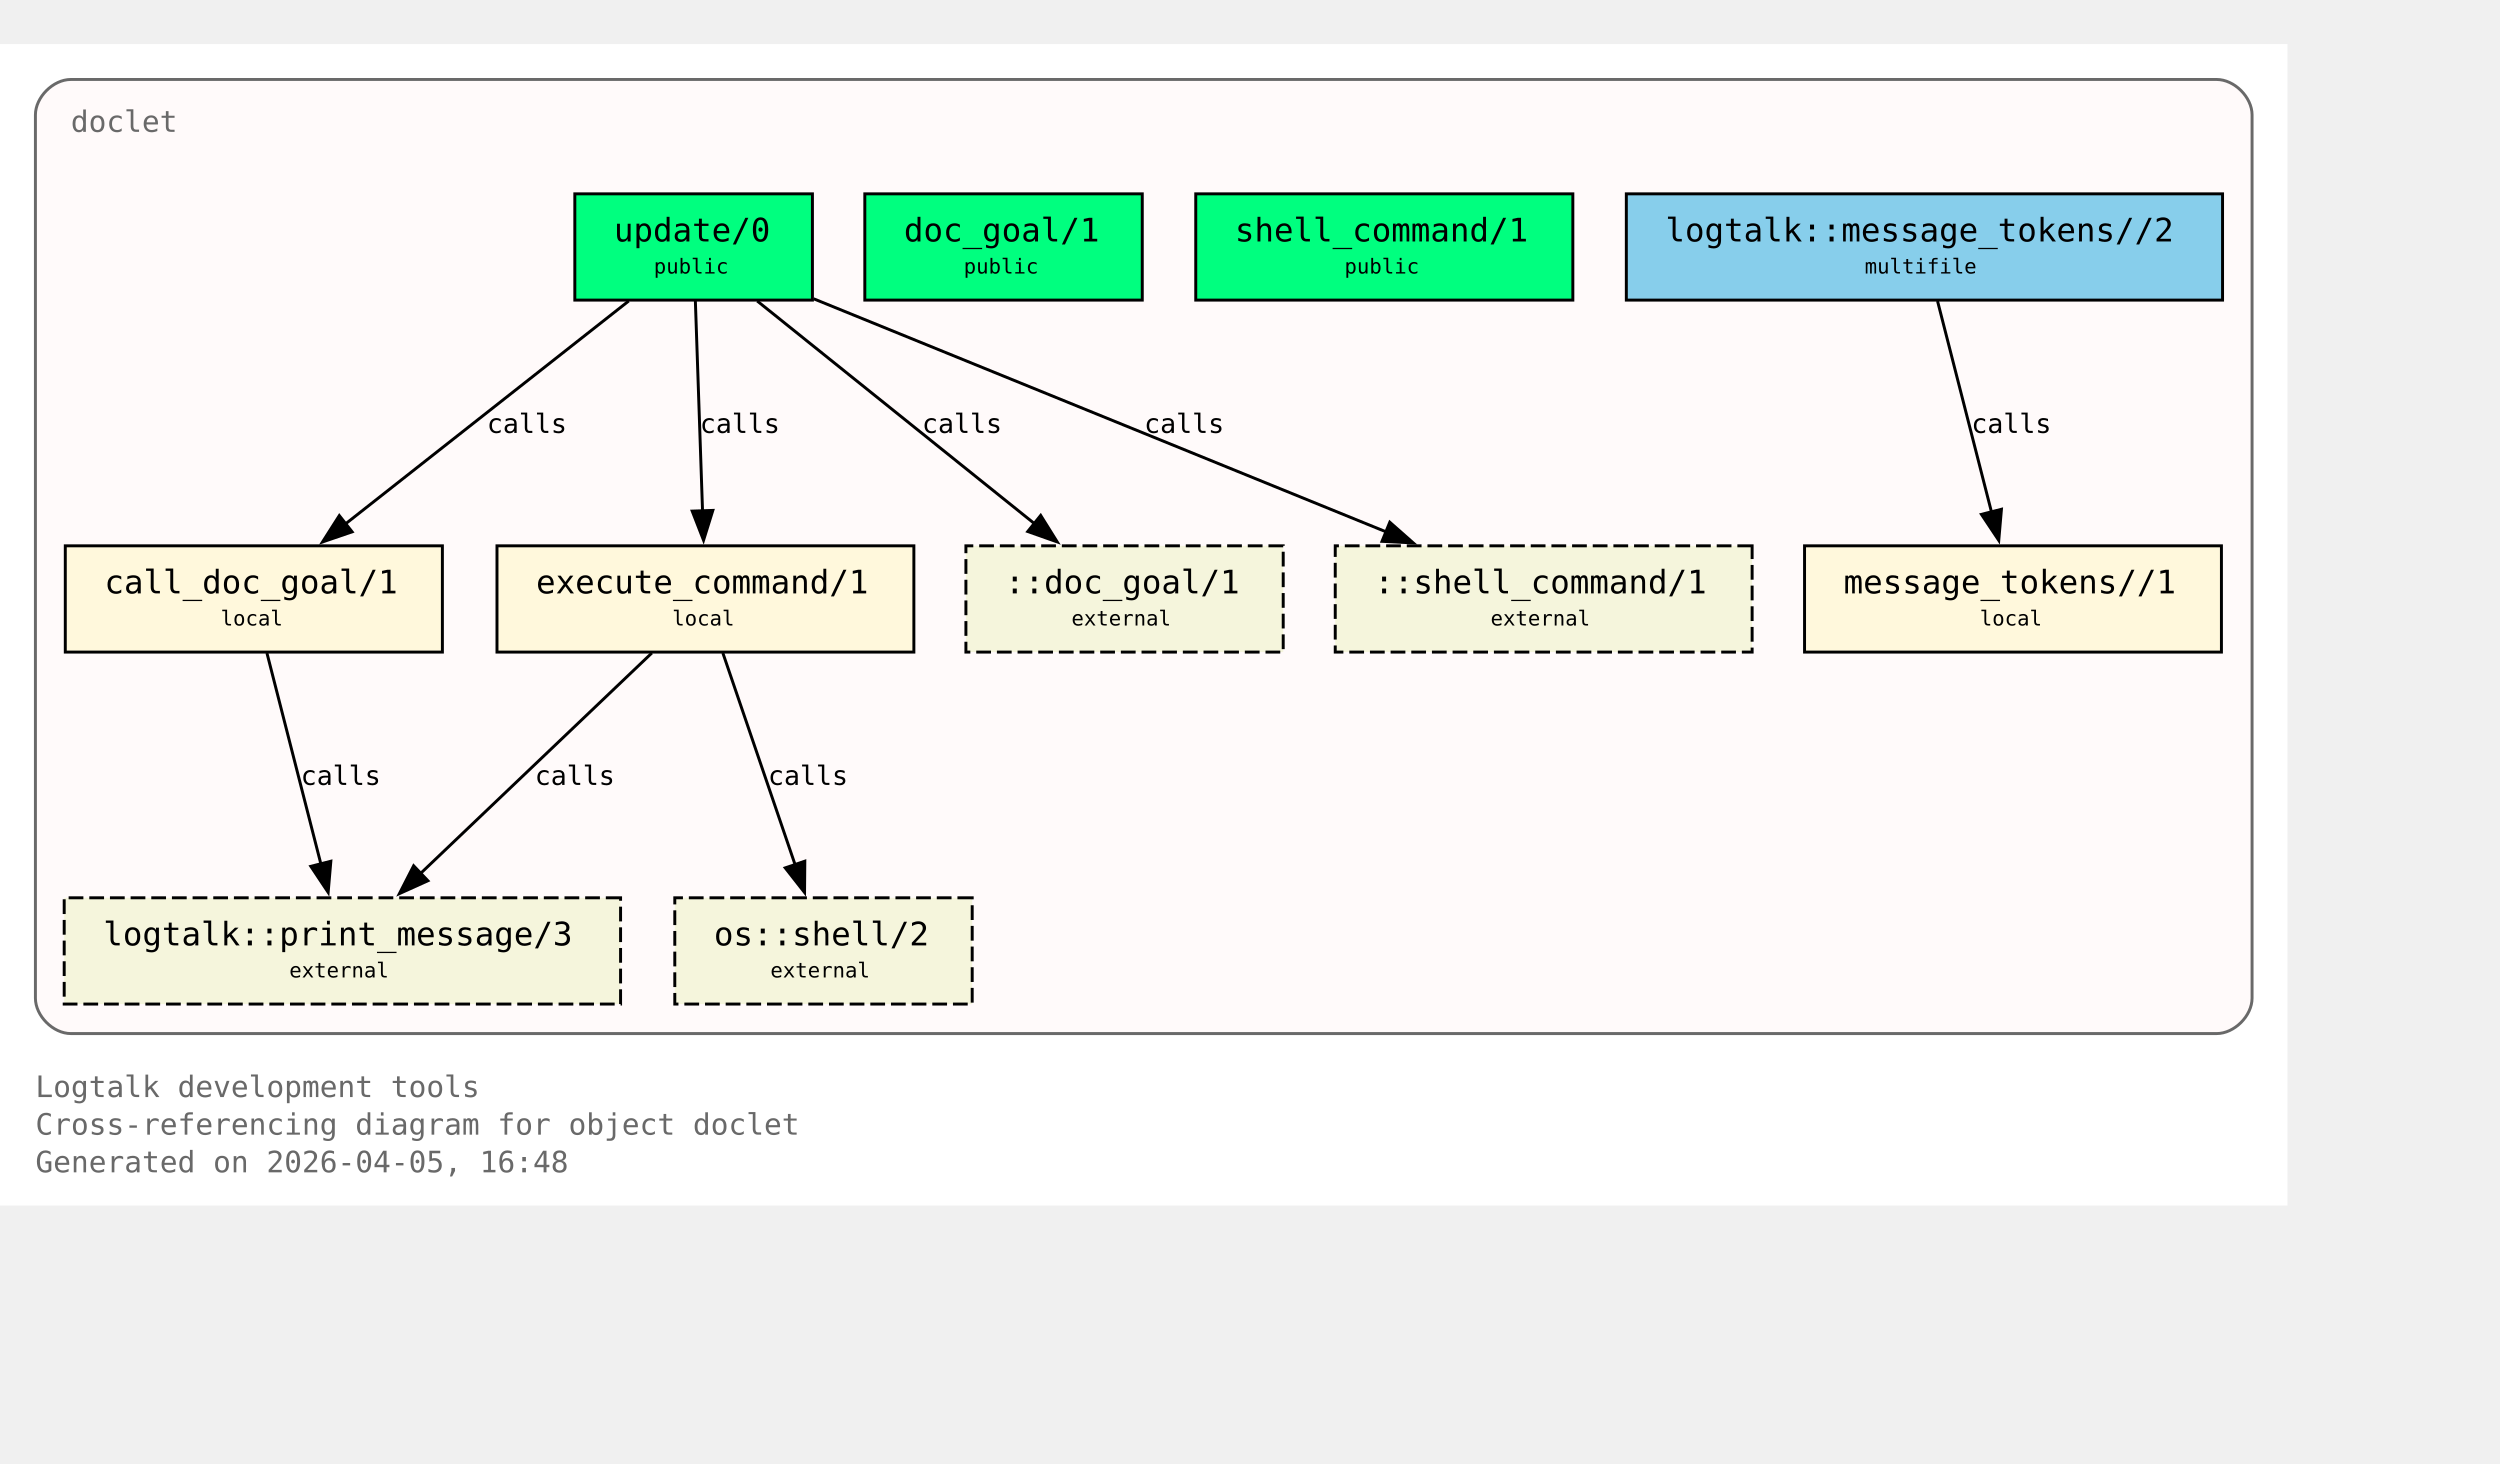
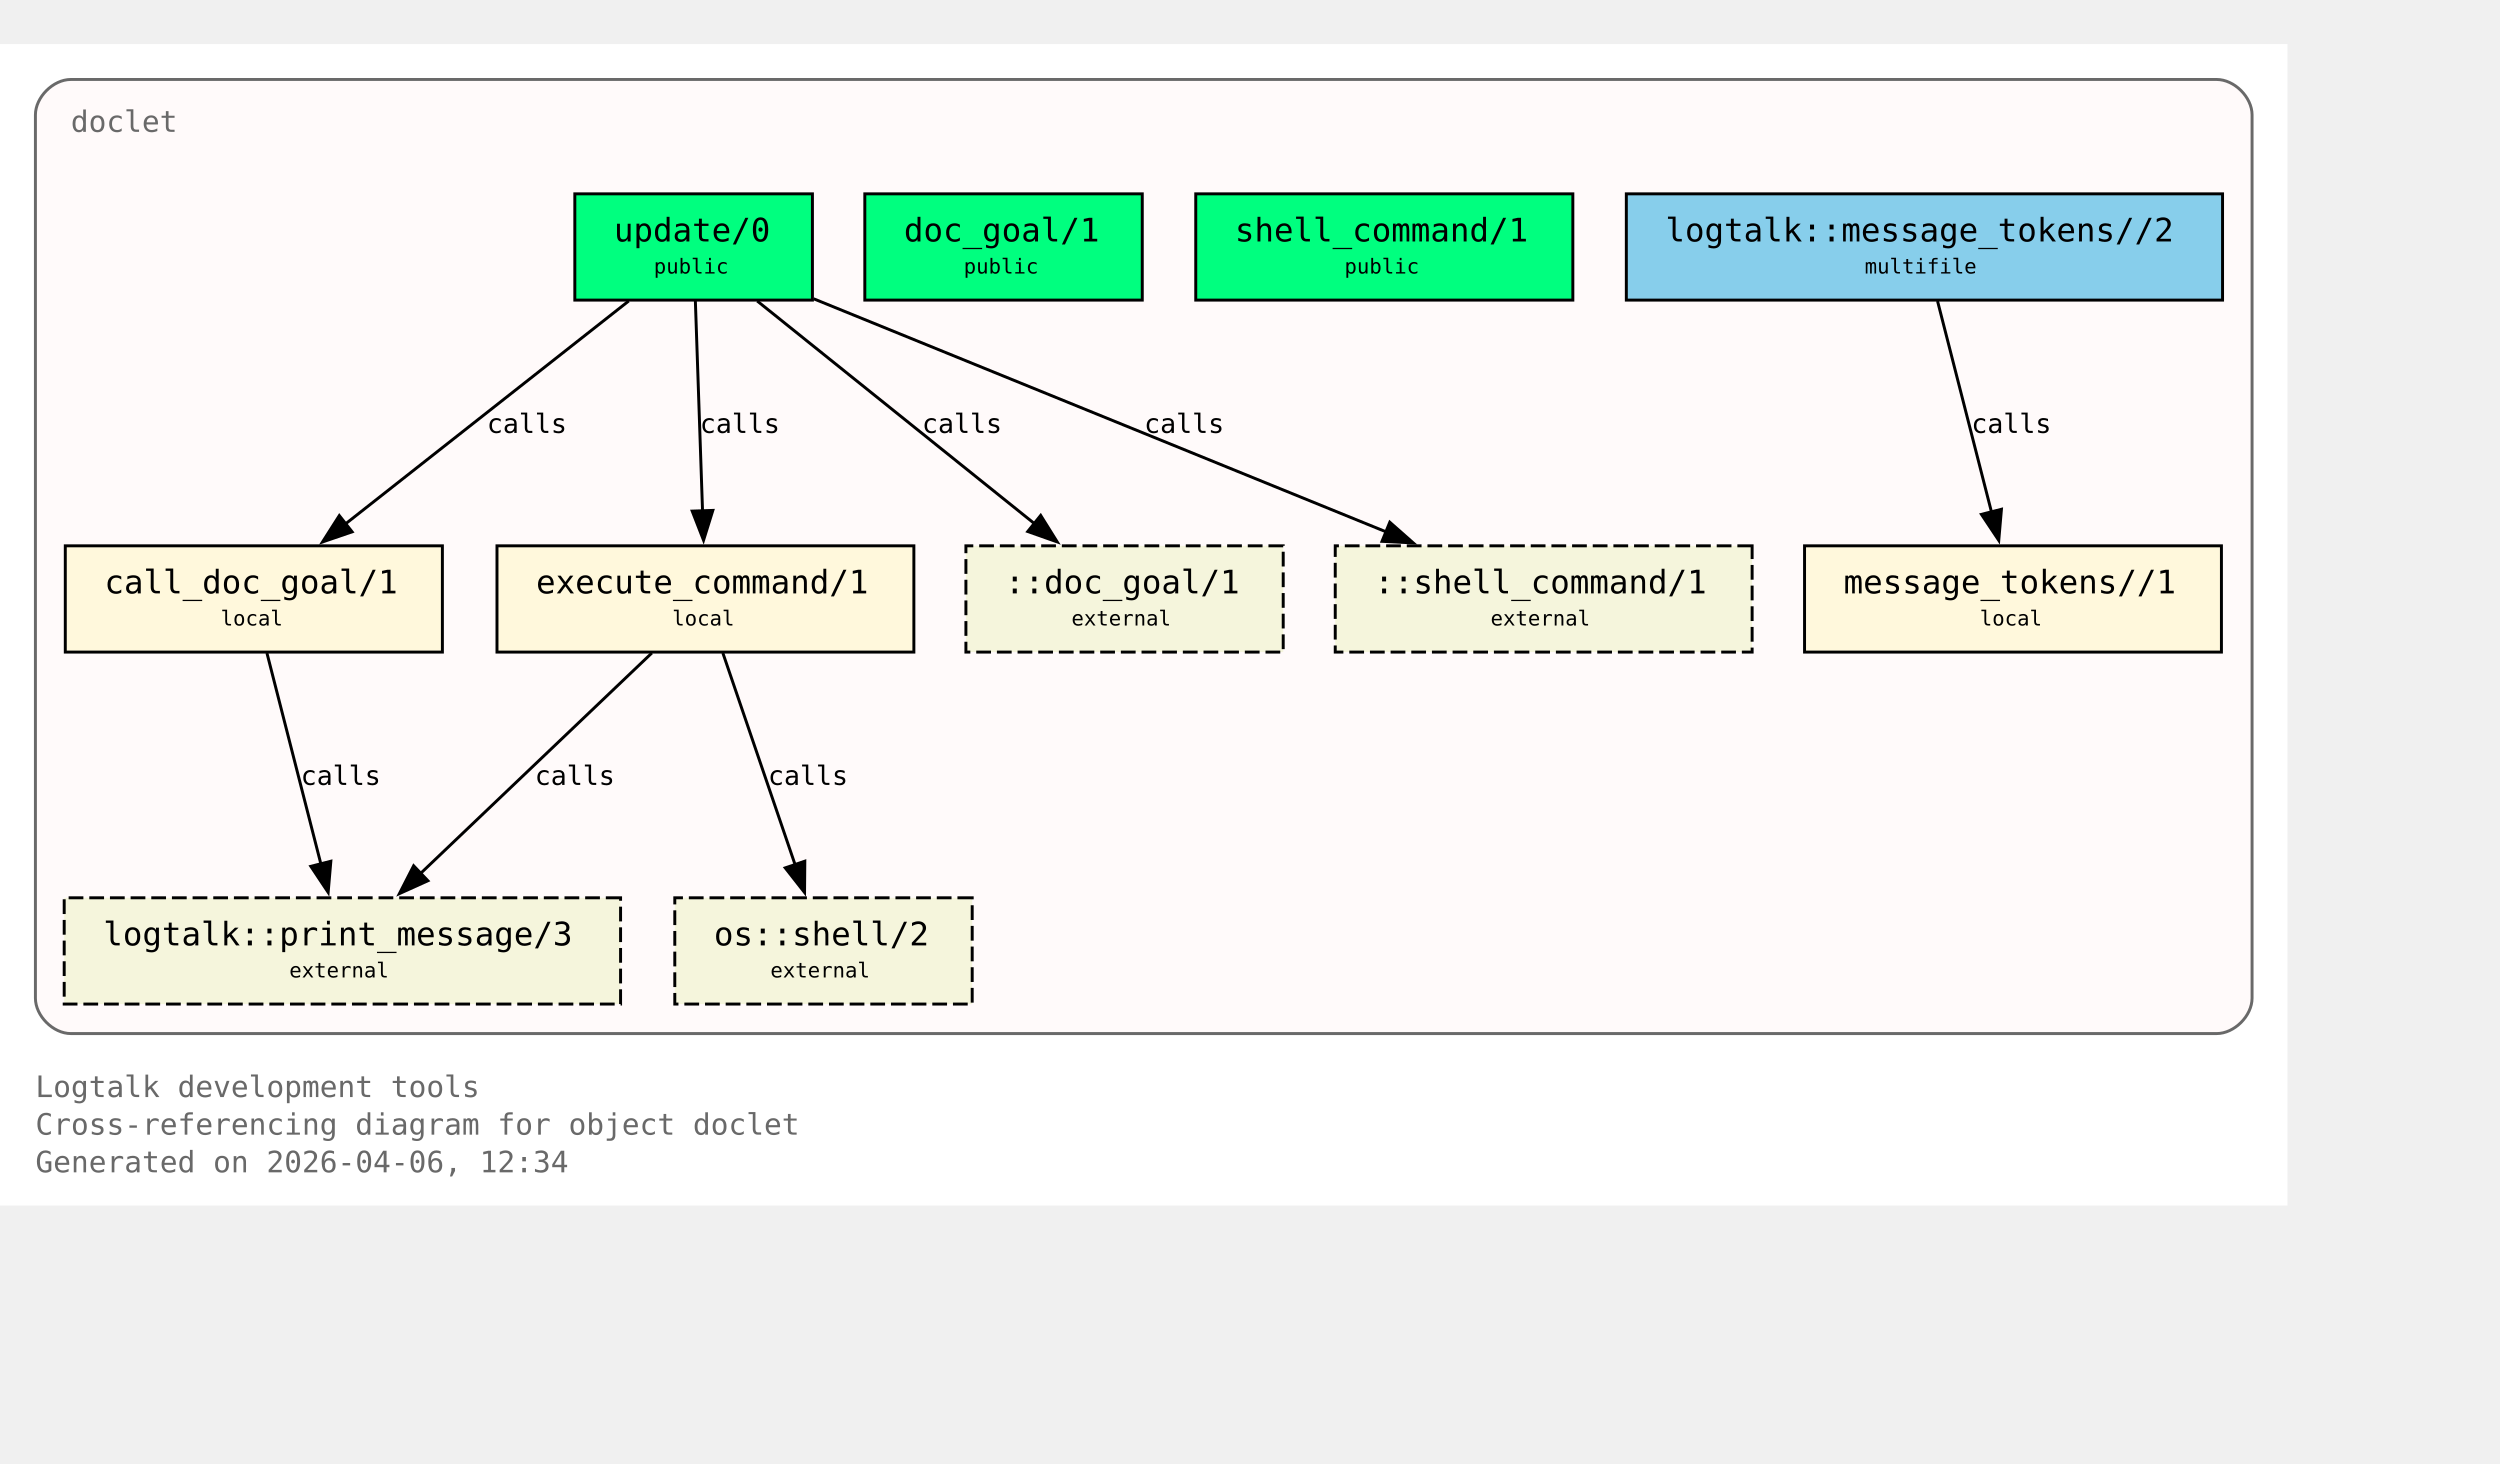
<svg xmlns="http://www.w3.org/2000/svg" xmlns:xlink="http://www.w3.org/1999/xlink" width="919pt" height="538pt" viewBox="72.00 72.00 847.00 466.00">
  <g id="graph0" class="graph" transform="scale(1 1) rotate(0) translate(76 461.5)">
    <polygon fill="white" stroke="none" points="-4,4 -4,-389.5 771,-389.5 771,4 -4,4" />
    <text xml:space="preserve" text-anchor="start" x="8" y="-32.75" font-family="Monospace" font-size="10.00" fill="dimgray">Logtalk development tools</text>
    <text xml:space="preserve" text-anchor="start" x="8" y="-20" font-family="Monospace" font-size="10.00" fill="dimgray">Cross-referencing diagram for object doclet</text>
-     <text xml:space="preserve" text-anchor="start" x="8" y="-7.25" font-family="Monospace" font-size="10.00" fill="dimgray">Generated on 2026-04-05, 16:48</text>
+     <text xml:space="preserve" text-anchor="start" x="8" y="-7.25" font-family="Monospace" font-size="10.00" fill="dimgray">Generated on 2026-04-06, 12:34</text>
    <g id="clust1" class="cluster">
      <g id="a_clust1">
        <a xlink:title="doclet">
          <path fill="snow" stroke="dimgray" d="M20,-54.25C20,-54.25 747,-54.25 747,-54.25 753,-54.25 759,-60.25 759,-66.25 759,-66.25 759,-365.5 759,-365.5 759,-371.5 753,-377.5 747,-377.5 747,-377.5 20,-377.5 20,-377.5 14,-377.5 8,-371.5 8,-365.5 8,-365.5 8,-66.25 8,-66.25 8,-60.25 14,-54.25 20,-54.25" />
          <g id="a_clust1_0">
-             <a xlink:href="https://github.com/LogtalkDotOrg/logtalk3/tree/9e1dd6983d4685e79da0b9f61cf615c04b7df822/tools/doclet/doclet.lgt#L22" xlink:title="https://github.com/LogtalkDotOrg/logtalk3/tree/9e1dd6983d4685e79da0b9f61cf615c04b7df822/tools/doclet/doclet.lgt#L22">
+             <a xlink:href="https://github.com/LogtalkDotOrg/logtalk3/tree/2306843c3d93a955d65e3a298134dff253216965/tools/doclet/doclet.lgt#L22" xlink:title="https://github.com/LogtalkDotOrg/logtalk3/tree/2306843c3d93a955d65e3a298134dff253216965/tools/doclet/doclet.lgt#L22">
              <text xml:space="preserve" text-anchor="start" x="20" y="-359.75" font-family="Monospace" font-size="10.00" fill="dimgray">doclet</text>
            </a>
          </g>
        </a>
      </g>
    </g>
    <g id="node1" class="node">
      <polygon fill="springgreen" stroke="black" points="271.25,-338.75 190.75,-338.75 190.75,-302.75 271.25,-302.75 271.25,-338.75" />
      <text xml:space="preserve" text-anchor="start" x="198.75" y="-323" font-family="Monospace" font-size="9.00"> </text>
      <g id="a_node1_1">
-         <a xlink:href="https://github.com/LogtalkDotOrg/logtalk3/tree/9e1dd6983d4685e79da0b9f61cf615c04b7df822/tools/doclet/doclet.lgt#L40" xlink:title="https://github.com/LogtalkDotOrg/logtalk3/tree/9e1dd6983d4685e79da0b9f61cf615c04b7df822/tools/doclet/doclet.lgt#L40">
+         <a xlink:href="https://github.com/LogtalkDotOrg/logtalk3/tree/2306843c3d93a955d65e3a298134dff253216965/tools/doclet/doclet.lgt#L40" xlink:title="https://github.com/LogtalkDotOrg/logtalk3/tree/2306843c3d93a955d65e3a298134dff253216965/tools/doclet/doclet.lgt#L40">
          <text xml:space="preserve" text-anchor="start" x="204" y="-322.62" font-family="Monospace" font-size="11.00">update/0</text>
        </a>
      </g>
      <text xml:space="preserve" text-anchor="start" x="258" y="-323" font-family="Monospace" font-size="9.00"> </text>
      <text xml:space="preserve" text-anchor="start" x="198.75" y="-310.62" font-family="Monospace" font-size="9.00"> </text>
      <text xml:space="preserve" text-anchor="start" x="217.5" y="-311.75" font-family="Monospace" font-size="7.00">public</text>
      <text xml:space="preserve" text-anchor="start" x="258" y="-310.62" font-family="Monospace" font-size="9.00"> </text>
    </g>
    <g id="node4" class="node">
      <polygon fill="cornsilk" stroke="black" points="145.88,-219.5 18.12,-219.5 18.12,-183.5 145.88,-183.5 145.88,-219.5" />
      <text xml:space="preserve" text-anchor="start" x="26.12" y="-203.75" font-family="Monospace" font-size="9.00"> </text>
      <g id="a_node4_2">
-         <a xlink:href="https://github.com/LogtalkDotOrg/logtalk3/tree/9e1dd6983d4685e79da0b9f61cf615c04b7df822/tools/doclet/doclet.lgt#L73" xlink:title="https://github.com/LogtalkDotOrg/logtalk3/tree/9e1dd6983d4685e79da0b9f61cf615c04b7df822/tools/doclet/doclet.lgt#L73">
+         <a xlink:href="https://github.com/LogtalkDotOrg/logtalk3/tree/2306843c3d93a955d65e3a298134dff253216965/tools/doclet/doclet.lgt#L73" xlink:title="https://github.com/LogtalkDotOrg/logtalk3/tree/2306843c3d93a955d65e3a298134dff253216965/tools/doclet/doclet.lgt#L73">
          <text xml:space="preserve" text-anchor="start" x="31.38" y="-203.38" font-family="Monospace" font-size="11.00">call_doc_goal/1</text>
        </a>
      </g>
      <text xml:space="preserve" text-anchor="start" x="132.62" y="-203.75" font-family="Monospace" font-size="9.00"> </text>
      <text xml:space="preserve" text-anchor="start" x="26.12" y="-191.38" font-family="Monospace" font-size="9.00"> </text>
      <text xml:space="preserve" text-anchor="start" x="70.75" y="-192.5" font-family="Monospace" font-size="7.00">local</text>
      <text xml:space="preserve" text-anchor="start" x="132.62" y="-191.38" font-family="Monospace" font-size="9.00"> </text>
    </g>
    <g id="edge1" class="edge">
      <g id="a_edge1">
-         <a xlink:href="https://github.com/LogtalkDotOrg/logtalk3/tree/9e1dd6983d4685e79da0b9f61cf615c04b7df822/tools/doclet/doclet.lgt#L60" xlink:title="calls">
+         <a xlink:href="https://github.com/LogtalkDotOrg/logtalk3/tree/2306843c3d93a955d65e3a298134dff253216965/tools/doclet/doclet.lgt#L60" xlink:title="calls">
          <path fill="none" stroke="black" d="M209.01,-302.45C183.59,-282.45 141.58,-249.38 112.89,-226.8" />
          <polygon fill="black" stroke="black" points="115.29,-224.24 105.27,-220.81 110.96,-229.74 115.29,-224.24" />
        </a>
      </g>
      <g id="a_edge1-label">
-         <a xlink:href="https://github.com/LogtalkDotOrg/logtalk3/tree/9e1dd6983d4685e79da0b9f61cf615c04b7df822/tools/doclet/doclet.lgt#L60" xlink:title="https://github.com/LogtalkDotOrg/logtalk3/tree/9e1dd6983d4685e79da0b9f61cf615c04b7df822/tools/doclet/doclet.lgt#L60">
+         <a xlink:href="https://github.com/LogtalkDotOrg/logtalk3/tree/2306843c3d93a955d65e3a298134dff253216965/tools/doclet/doclet.lgt#L60" xlink:title="https://github.com/LogtalkDotOrg/logtalk3/tree/2306843c3d93a955d65e3a298134dff253216965/tools/doclet/doclet.lgt#L60">
          <text xml:space="preserve" text-anchor="start" x="160.97" y="-257.75" font-family="Monospace" font-size="9.00">calls</text>
        </a>
      </g>
    </g>
    <g id="node5" class="node">
      <polygon fill="cornsilk" stroke="black" points="305.62,-219.5 164.38,-219.5 164.38,-183.5 305.62,-183.5 305.62,-219.5" />
      <text xml:space="preserve" text-anchor="start" x="172.38" y="-203.75" font-family="Monospace" font-size="9.00"> </text>
      <g id="a_node5_3">
-         <a xlink:href="https://github.com/LogtalkDotOrg/logtalk3/tree/9e1dd6983d4685e79da0b9f61cf615c04b7df822/tools/doclet/doclet.lgt#L85" xlink:title="https://github.com/LogtalkDotOrg/logtalk3/tree/9e1dd6983d4685e79da0b9f61cf615c04b7df822/tools/doclet/doclet.lgt#L85">
+         <a xlink:href="https://github.com/LogtalkDotOrg/logtalk3/tree/2306843c3d93a955d65e3a298134dff253216965/tools/doclet/doclet.lgt#L85" xlink:title="https://github.com/LogtalkDotOrg/logtalk3/tree/2306843c3d93a955d65e3a298134dff253216965/tools/doclet/doclet.lgt#L85">
          <text xml:space="preserve" text-anchor="start" x="177.62" y="-203.38" font-family="Monospace" font-size="11.00">execute_command/1</text>
        </a>
      </g>
      <text xml:space="preserve" text-anchor="start" x="292.38" y="-203.75" font-family="Monospace" font-size="9.00"> </text>
      <text xml:space="preserve" text-anchor="start" x="172.38" y="-191.38" font-family="Monospace" font-size="9.00"> </text>
      <text xml:space="preserve" text-anchor="start" x="223.75" y="-192.5" font-family="Monospace" font-size="7.00">local</text>
      <text xml:space="preserve" text-anchor="start" x="292.38" y="-191.38" font-family="Monospace" font-size="9.00"> </text>
    </g>
    <g id="edge2" class="edge">
      <g id="a_edge2">
-         <a xlink:href="https://github.com/LogtalkDotOrg/logtalk3/tree/9e1dd6983d4685e79da0b9f61cf615c04b7df822/tools/doclet/doclet.lgt#L60" xlink:title="calls">
+         <a xlink:href="https://github.com/LogtalkDotOrg/logtalk3/tree/2306843c3d93a955d65e3a298134dff253216965/tools/doclet/doclet.lgt#L60" xlink:title="calls">
          <path fill="none" stroke="black" d="M231.59,-302.45C232.23,-283.75 233.26,-253.62 234.02,-231.33" />
          <polygon fill="black" stroke="black" points="237.51,-231.5 234.36,-221.38 230.52,-231.26 237.51,-231.5" />
        </a>
      </g>
      <g id="a_edge2-label">
-         <a xlink:href="https://github.com/LogtalkDotOrg/logtalk3/tree/9e1dd6983d4685e79da0b9f61cf615c04b7df822/tools/doclet/doclet.lgt#L60" xlink:title="https://github.com/LogtalkDotOrg/logtalk3/tree/9e1dd6983d4685e79da0b9f61cf615c04b7df822/tools/doclet/doclet.lgt#L60">
+         <a xlink:href="https://github.com/LogtalkDotOrg/logtalk3/tree/2306843c3d93a955d65e3a298134dff253216965/tools/doclet/doclet.lgt#L60" xlink:title="https://github.com/LogtalkDotOrg/logtalk3/tree/2306843c3d93a955d65e3a298134dff253216965/tools/doclet/doclet.lgt#L60">
          <text xml:space="preserve" text-anchor="start" x="233.12" y="-257.75" font-family="Monospace" font-size="9.00">calls</text>
        </a>
      </g>
    </g>
    <g id="node10" class="node">
      <polygon fill="beige" stroke="black" stroke-dasharray="5,2" points="430.75,-219.5 323.25,-219.5 323.25,-183.5 430.75,-183.5 430.75,-219.5" />
      <text xml:space="preserve" text-anchor="start" x="331.25" y="-203.75" font-family="Monospace" font-size="9.00"> </text>
      <text xml:space="preserve" text-anchor="start" x="336.5" y="-203.38" font-family="Monospace" font-size="11.00">::doc_goal/1</text>
      <text xml:space="preserve" text-anchor="start" x="417.5" y="-203.75" font-family="Monospace" font-size="9.00"> </text>
      <text xml:space="preserve" text-anchor="start" x="331.25" y="-191.38" font-family="Monospace" font-size="9.00"> </text>
      <text xml:space="preserve" text-anchor="start" x="359" y="-192.5" font-family="Monospace" font-size="7.00">external</text>
      <text xml:space="preserve" text-anchor="start" x="417.5" y="-191.38" font-family="Monospace" font-size="9.00"> </text>
    </g>
    <g id="edge4" class="edge">
      <g id="a_edge4">
-         <a xlink:href="https://github.com/LogtalkDotOrg/logtalk3/tree/9e1dd6983d4685e79da0b9f61cf615c04b7df822/tools/doclet/doclet.lgt#L60" xlink:title="calls">
+         <a xlink:href="https://github.com/LogtalkDotOrg/logtalk3/tree/2306843c3d93a955d65e3a298134dff253216965/tools/doclet/doclet.lgt#L60" xlink:title="calls">
          <path fill="none" stroke="black" d="M252.54,-302.45C277.45,-282.45 318.62,-249.38 346.74,-226.8" />
          <polygon fill="black" stroke="black" points="348.58,-229.81 354.19,-220.82 344.2,-224.35 348.58,-229.81" />
        </a>
      </g>
      <g id="a_edge4-label">
-         <a xlink:href="https://github.com/LogtalkDotOrg/logtalk3/tree/9e1dd6983d4685e79da0b9f61cf615c04b7df822/tools/doclet/doclet.lgt#L60" xlink:title="https://github.com/LogtalkDotOrg/logtalk3/tree/9e1dd6983d4685e79da0b9f61cf615c04b7df822/tools/doclet/doclet.lgt#L60">
+         <a xlink:href="https://github.com/LogtalkDotOrg/logtalk3/tree/2306843c3d93a955d65e3a298134dff253216965/tools/doclet/doclet.lgt#L60" xlink:title="https://github.com/LogtalkDotOrg/logtalk3/tree/2306843c3d93a955d65e3a298134dff253216965/tools/doclet/doclet.lgt#L60">
          <text xml:space="preserve" text-anchor="start" x="308.38" y="-257.75" font-family="Monospace" font-size="9.00">calls</text>
        </a>
      </g>
    </g>
    <g id="node11" class="node">
      <polygon fill="beige" stroke="black" stroke-dasharray="5,2" points="589.62,-219.5 448.38,-219.5 448.38,-183.5 589.62,-183.5 589.62,-219.5" />
      <text xml:space="preserve" text-anchor="start" x="456.38" y="-203.75" font-family="Monospace" font-size="9.00"> </text>
      <text xml:space="preserve" text-anchor="start" x="461.62" y="-203.38" font-family="Monospace" font-size="11.00">::shell_command/1</text>
      <text xml:space="preserve" text-anchor="start" x="576.38" y="-203.75" font-family="Monospace" font-size="9.00"> </text>
      <text xml:space="preserve" text-anchor="start" x="456.38" y="-191.38" font-family="Monospace" font-size="9.00"> </text>
      <text xml:space="preserve" text-anchor="start" x="501" y="-192.5" font-family="Monospace" font-size="7.00">external</text>
      <text xml:space="preserve" text-anchor="start" x="576.38" y="-191.38" font-family="Monospace" font-size="9.00"> </text>
    </g>
    <g id="edge5" class="edge">
      <g id="a_edge5">
-         <a xlink:href="https://github.com/LogtalkDotOrg/logtalk3/tree/9e1dd6983d4685e79da0b9f61cf615c04b7df822/tools/doclet/doclet.lgt#L60" xlink:title="calls">
+         <a xlink:href="https://github.com/LogtalkDotOrg/logtalk3/tree/2306843c3d93a955d65e3a298134dff253216965/tools/doclet/doclet.lgt#L60" xlink:title="calls">
          <path fill="none" stroke="black" d="M271.65,-303.2C322.49,-282.5 409.65,-247.02 465.76,-224.17" />
          <polygon fill="black" stroke="black" points="466.86,-227.5 474.81,-220.49 464.22,-221.02 466.86,-227.5" />
        </a>
      </g>
      <g id="a_edge5-label">
-         <a xlink:href="https://github.com/LogtalkDotOrg/logtalk3/tree/9e1dd6983d4685e79da0b9f61cf615c04b7df822/tools/doclet/doclet.lgt#L60" xlink:title="https://github.com/LogtalkDotOrg/logtalk3/tree/9e1dd6983d4685e79da0b9f61cf615c04b7df822/tools/doclet/doclet.lgt#L60">
+         <a xlink:href="https://github.com/LogtalkDotOrg/logtalk3/tree/2306843c3d93a955d65e3a298134dff253216965/tools/doclet/doclet.lgt#L60" xlink:title="https://github.com/LogtalkDotOrg/logtalk3/tree/2306843c3d93a955d65e3a298134dff253216965/tools/doclet/doclet.lgt#L60">
          <text xml:space="preserve" text-anchor="start" x="383.64" y="-257.75" font-family="Monospace" font-size="9.00">calls</text>
        </a>
      </g>
    </g>
    <g id="node2" class="node">
      <polygon fill="springgreen" stroke="black" points="383,-338.75 289,-338.75 289,-302.75 383,-302.75 383,-338.75" />
      <text xml:space="preserve" text-anchor="start" x="297" y="-323" font-family="Monospace" font-size="9.00"> </text>
      <g id="a_node2_4">
-         <a xlink:href="https://github.com/LogtalkDotOrg/logtalk3/tree/9e1dd6983d4685e79da0b9f61cf615c04b7df822/tools/doclet/doclet.lgt#L46" xlink:title="https://github.com/LogtalkDotOrg/logtalk3/tree/9e1dd6983d4685e79da0b9f61cf615c04b7df822/tools/doclet/doclet.lgt#L46">
+         <a xlink:href="https://github.com/LogtalkDotOrg/logtalk3/tree/2306843c3d93a955d65e3a298134dff253216965/tools/doclet/doclet.lgt#L46" xlink:title="https://github.com/LogtalkDotOrg/logtalk3/tree/2306843c3d93a955d65e3a298134dff253216965/tools/doclet/doclet.lgt#L46">
          <text xml:space="preserve" text-anchor="start" x="302.25" y="-322.62" font-family="Monospace" font-size="11.00">doc_goal/1</text>
        </a>
      </g>
      <text xml:space="preserve" text-anchor="start" x="369.75" y="-323" font-family="Monospace" font-size="9.00"> </text>
      <text xml:space="preserve" text-anchor="start" x="297" y="-310.62" font-family="Monospace" font-size="9.00"> </text>
      <text xml:space="preserve" text-anchor="start" x="322.5" y="-311.75" font-family="Monospace" font-size="7.00">public</text>
      <text xml:space="preserve" text-anchor="start" x="369.75" y="-310.62" font-family="Monospace" font-size="9.00"> </text>
    </g>
    <g id="node3" class="node">
      <polygon fill="springgreen" stroke="black" points="528.88,-338.75 401.12,-338.75 401.12,-302.75 528.88,-302.75 528.88,-338.75" />
      <text xml:space="preserve" text-anchor="start" x="409.12" y="-323" font-family="Monospace" font-size="9.00"> </text>
      <g id="a_node3_5">
-         <a xlink:href="https://github.com/LogtalkDotOrg/logtalk3/tree/9e1dd6983d4685e79da0b9f61cf615c04b7df822/tools/doclet/doclet.lgt#L53" xlink:title="https://github.com/LogtalkDotOrg/logtalk3/tree/9e1dd6983d4685e79da0b9f61cf615c04b7df822/tools/doclet/doclet.lgt#L53">
+         <a xlink:href="https://github.com/LogtalkDotOrg/logtalk3/tree/2306843c3d93a955d65e3a298134dff253216965/tools/doclet/doclet.lgt#L53" xlink:title="https://github.com/LogtalkDotOrg/logtalk3/tree/2306843c3d93a955d65e3a298134dff253216965/tools/doclet/doclet.lgt#L53">
          <text xml:space="preserve" text-anchor="start" x="414.38" y="-322.62" font-family="Monospace" font-size="11.00">shell_command/1</text>
        </a>
      </g>
      <text xml:space="preserve" text-anchor="start" x="515.62" y="-323" font-family="Monospace" font-size="9.00"> </text>
      <text xml:space="preserve" text-anchor="start" x="409.12" y="-310.62" font-family="Monospace" font-size="9.00"> </text>
      <text xml:space="preserve" text-anchor="start" x="451.5" y="-311.75" font-family="Monospace" font-size="7.00">public</text>
      <text xml:space="preserve" text-anchor="start" x="515.62" y="-310.62" font-family="Monospace" font-size="9.00"> </text>
    </g>
    <g id="node8" class="node">
      <polygon fill="beige" stroke="black" stroke-dasharray="5,2" points="206.25,-100.25 17.75,-100.25 17.75,-64.25 206.25,-64.25 206.25,-100.25" />
      <text xml:space="preserve" text-anchor="start" x="25.75" y="-84.5" font-family="Monospace" font-size="9.00"> </text>
      <g id="a_node8_6">
        <a xlink:href="https://logtalk.org/library/logtalk_0.html#print-message-3" xlink:title="https://logtalk.org/library/logtalk_0.html#print-message-3">
          <text xml:space="preserve" text-anchor="start" x="31" y="-84.12" font-family="Monospace" font-size="11.00">logtalk::print_message/3</text>
        </a>
      </g>
      <text xml:space="preserve" text-anchor="start" x="193" y="-84.5" font-family="Monospace" font-size="9.00"> </text>
      <text xml:space="preserve" text-anchor="start" x="25.75" y="-72.12" font-family="Monospace" font-size="9.00"> </text>
      <text xml:space="preserve" text-anchor="start" x="94" y="-73.25" font-family="Monospace" font-size="7.00">external</text>
      <text xml:space="preserve" text-anchor="start" x="193" y="-72.12" font-family="Monospace" font-size="9.00"> </text>
    </g>
    <g id="edge6" class="edge">
      <g id="a_edge6">
-         <a xlink:href="https://github.com/LogtalkDotOrg/logtalk3/tree/9e1dd6983d4685e79da0b9f61cf615c04b7df822/tools/doclet/doclet.lgt#L73" xlink:title="calls">
+         <a xlink:href="https://github.com/LogtalkDotOrg/logtalk3/tree/2306843c3d93a955d65e3a298134dff253216965/tools/doclet/doclet.lgt#L73" xlink:title="calls">
          <path fill="none" stroke="black" d="M86.43,-183.2C91.23,-164.41 98.99,-134.09 104.7,-111.77" />
          <polygon fill="black" stroke="black" points="108.09,-112.64 107.18,-102.09 101.31,-110.91 108.09,-112.64" />
        </a>
      </g>
      <g id="a_edge6-label">
-         <a xlink:href="https://github.com/LogtalkDotOrg/logtalk3/tree/9e1dd6983d4685e79da0b9f61cf615c04b7df822/tools/doclet/doclet.lgt#L73" xlink:title="https://github.com/LogtalkDotOrg/logtalk3/tree/9e1dd6983d4685e79da0b9f61cf615c04b7df822/tools/doclet/doclet.lgt#L73">
+         <a xlink:href="https://github.com/LogtalkDotOrg/logtalk3/tree/2306843c3d93a955d65e3a298134dff253216965/tools/doclet/doclet.lgt#L73" xlink:title="https://github.com/LogtalkDotOrg/logtalk3/tree/2306843c3d93a955d65e3a298134dff253216965/tools/doclet/doclet.lgt#L73">
          <text xml:space="preserve" text-anchor="start" x="97.9" y="-138.5" font-family="Monospace" font-size="9.00">calls</text>
        </a>
      </g>
    </g>
    <g id="edge7" class="edge">
      <g id="a_edge7">
-         <a xlink:href="https://github.com/LogtalkDotOrg/logtalk3/tree/9e1dd6983d4685e79da0b9f61cf615c04b7df822/tools/doclet/doclet.lgt#L85" xlink:title="calls">
+         <a xlink:href="https://github.com/LogtalkDotOrg/logtalk3/tree/2306843c3d93a955d65e3a298134dff253216965/tools/doclet/doclet.lgt#L85" xlink:title="calls">
          <path fill="none" stroke="black" d="M216.85,-183.2C196.14,-163.46 162.08,-130.99 138.42,-108.44" />
          <polygon fill="black" stroke="black" points="140.97,-106.03 131.32,-101.67 136.14,-111.1 140.97,-106.03" />
        </a>
      </g>
      <g id="a_edge7-label">
-         <a xlink:href="https://github.com/LogtalkDotOrg/logtalk3/tree/9e1dd6983d4685e79da0b9f61cf615c04b7df822/tools/doclet/doclet.lgt#L85" xlink:title="https://github.com/LogtalkDotOrg/logtalk3/tree/9e1dd6983d4685e79da0b9f61cf615c04b7df822/tools/doclet/doclet.lgt#L85">
+         <a xlink:href="https://github.com/LogtalkDotOrg/logtalk3/tree/2306843c3d93a955d65e3a298134dff253216965/tools/doclet/doclet.lgt#L85" xlink:title="https://github.com/LogtalkDotOrg/logtalk3/tree/2306843c3d93a955d65e3a298134dff253216965/tools/doclet/doclet.lgt#L85">
          <text xml:space="preserve" text-anchor="start" x="177.19" y="-138.5" font-family="Monospace" font-size="9.00">calls</text>
        </a>
      </g>
    </g>
    <g id="node9" class="node">
      <polygon fill="beige" stroke="black" stroke-dasharray="5,2" points="325.38,-100.25 224.62,-100.25 224.62,-64.25 325.38,-64.25 325.38,-100.25" />
      <text xml:space="preserve" text-anchor="start" x="232.62" y="-84.5" font-family="Monospace" font-size="9.00"> </text>
      <g id="a_node9_7">
        <a xlink:href="https://logtalk.org/library/osp_0.html#shell-2" xlink:title="https://logtalk.org/library/osp_0.html#shell-2">
          <text xml:space="preserve" text-anchor="start" x="237.88" y="-84.12" font-family="Monospace" font-size="11.00">os::shell/2</text>
        </a>
      </g>
      <text xml:space="preserve" text-anchor="start" x="312.12" y="-84.5" font-family="Monospace" font-size="9.00"> </text>
      <text xml:space="preserve" text-anchor="start" x="232.62" y="-72.12" font-family="Monospace" font-size="9.00"> </text>
      <text xml:space="preserve" text-anchor="start" x="257" y="-73.25" font-family="Monospace" font-size="7.00">external</text>
      <text xml:space="preserve" text-anchor="start" x="312.12" y="-72.12" font-family="Monospace" font-size="9.00"> </text>
    </g>
    <g id="edge8" class="edge">
      <g id="a_edge8">
-         <a xlink:href="https://github.com/LogtalkDotOrg/logtalk3/tree/9e1dd6983d4685e79da0b9f61cf615c04b7df822/tools/doclet/doclet.lgt#L85" xlink:title="calls">
+         <a xlink:href="https://github.com/LogtalkDotOrg/logtalk3/tree/2306843c3d93a955d65e3a298134dff253216965/tools/doclet/doclet.lgt#L85" xlink:title="calls">
          <path fill="none" stroke="black" d="M240.9,-183.2C247.34,-164.32 257.75,-133.81 265.38,-111.46" />
          <polygon fill="black" stroke="black" points="268.67,-112.65 268.58,-102.05 262.04,-110.39 268.67,-112.65" />
        </a>
      </g>
      <g id="a_edge8-label">
-         <a xlink:href="https://github.com/LogtalkDotOrg/logtalk3/tree/9e1dd6983d4685e79da0b9f61cf615c04b7df822/tools/doclet/doclet.lgt#L85" xlink:title="https://github.com/LogtalkDotOrg/logtalk3/tree/9e1dd6983d4685e79da0b9f61cf615c04b7df822/tools/doclet/doclet.lgt#L85">
+         <a xlink:href="https://github.com/LogtalkDotOrg/logtalk3/tree/2306843c3d93a955d65e3a298134dff253216965/tools/doclet/doclet.lgt#L85" xlink:title="https://github.com/LogtalkDotOrg/logtalk3/tree/2306843c3d93a955d65e3a298134dff253216965/tools/doclet/doclet.lgt#L85">
          <text xml:space="preserve" text-anchor="start" x="256.2" y="-138.5" font-family="Monospace" font-size="9.00">calls</text>
        </a>
      </g>
    </g>
    <g id="node6" class="node">
      <polygon fill="cornsilk" stroke="black" points="748.62,-219.5 607.38,-219.5 607.38,-183.5 748.62,-183.5 748.62,-219.5" />
      <text xml:space="preserve" text-anchor="start" x="615.38" y="-203.75" font-family="Monospace" font-size="9.00"> </text>
      <g id="a_node6_8">
-         <a xlink:href="https://github.com/LogtalkDotOrg/logtalk3/tree/9e1dd6983d4685e79da0b9f61cf615c04b7df822/tools/doclet/doclet.lgt#L102" xlink:title="https://github.com/LogtalkDotOrg/logtalk3/tree/9e1dd6983d4685e79da0b9f61cf615c04b7df822/tools/doclet/doclet.lgt#L102">
+         <a xlink:href="https://github.com/LogtalkDotOrg/logtalk3/tree/2306843c3d93a955d65e3a298134dff253216965/tools/doclet/doclet.lgt#L102" xlink:title="https://github.com/LogtalkDotOrg/logtalk3/tree/2306843c3d93a955d65e3a298134dff253216965/tools/doclet/doclet.lgt#L102">
          <text xml:space="preserve" text-anchor="start" x="620.62" y="-203.38" font-family="Monospace" font-size="11.00">message_tokens//1</text>
        </a>
      </g>
      <text xml:space="preserve" text-anchor="start" x="735.38" y="-203.75" font-family="Monospace" font-size="9.00"> </text>
      <text xml:space="preserve" text-anchor="start" x="615.38" y="-191.38" font-family="Monospace" font-size="9.00"> </text>
      <text xml:space="preserve" text-anchor="start" x="666.75" y="-192.5" font-family="Monospace" font-size="7.00">local</text>
      <text xml:space="preserve" text-anchor="start" x="735.38" y="-191.38" font-family="Monospace" font-size="9.00"> </text>
    </g>
    <g id="node7" class="node">
      <polygon fill="skyblue" stroke="black" points="749,-338.75 547,-338.75 547,-302.75 749,-302.75 749,-338.75" />
      <text xml:space="preserve" text-anchor="start" x="555" y="-323" font-family="Monospace" font-size="9.00"> </text>
      <g id="a_node7_9">
-         <a xlink:href="https://github.com/LogtalkDotOrg/logtalk3/tree/9e1dd6983d4685e79da0b9f61cf615c04b7df822/tools/doclet/doclet.lgt#L99" xlink:title="https://github.com/LogtalkDotOrg/logtalk3/tree/9e1dd6983d4685e79da0b9f61cf615c04b7df822/tools/doclet/doclet.lgt#L99">
+         <a xlink:href="https://github.com/LogtalkDotOrg/logtalk3/tree/2306843c3d93a955d65e3a298134dff253216965/tools/doclet/doclet.lgt#L99" xlink:title="https://github.com/LogtalkDotOrg/logtalk3/tree/2306843c3d93a955d65e3a298134dff253216965/tools/doclet/doclet.lgt#L99">
          <text xml:space="preserve" text-anchor="start" x="560.25" y="-322.62" font-family="Monospace" font-size="11.00">logtalk::message_tokens//2</text>
        </a>
      </g>
      <text xml:space="preserve" text-anchor="start" x="735.75" y="-323" font-family="Monospace" font-size="9.00"> </text>
      <text xml:space="preserve" text-anchor="start" x="555" y="-310.62" font-family="Monospace" font-size="9.00"> </text>
      <text xml:space="preserve" text-anchor="start" x="627.75" y="-311.75" font-family="Monospace" font-size="7.00">multifile</text>
      <text xml:space="preserve" text-anchor="start" x="735.75" y="-310.62" font-family="Monospace" font-size="9.00"> </text>
    </g>
    <g id="edge3" class="edge">
      <g id="a_edge3">
-         <a xlink:href="https://github.com/LogtalkDotOrg/logtalk3/tree/9e1dd6983d4685e79da0b9f61cf615c04b7df822/tools/doclet/doclet.lgt#L99" xlink:title="calls">
+         <a xlink:href="https://github.com/LogtalkDotOrg/logtalk3/tree/2306843c3d93a955d65e3a298134dff253216965/tools/doclet/doclet.lgt#L99" xlink:title="calls">
          <path fill="none" stroke="black" d="M652.43,-302.45C657.23,-283.66 664.99,-253.34 670.7,-231.02" />
          <polygon fill="black" stroke="black" points="674.09,-231.89 673.18,-221.34 667.31,-230.16 674.09,-231.89" />
        </a>
      </g>
      <g id="a_edge3-label">
-         <a xlink:href="https://github.com/LogtalkDotOrg/logtalk3/tree/9e1dd6983d4685e79da0b9f61cf615c04b7df822/tools/doclet/doclet.lgt#L99" xlink:title="https://github.com/LogtalkDotOrg/logtalk3/tree/9e1dd6983d4685e79da0b9f61cf615c04b7df822/tools/doclet/doclet.lgt#L99">
+         <a xlink:href="https://github.com/LogtalkDotOrg/logtalk3/tree/2306843c3d93a955d65e3a298134dff253216965/tools/doclet/doclet.lgt#L99" xlink:title="https://github.com/LogtalkDotOrg/logtalk3/tree/2306843c3d93a955d65e3a298134dff253216965/tools/doclet/doclet.lgt#L99">
          <text xml:space="preserve" text-anchor="start" x="663.9" y="-257.75" font-family="Monospace" font-size="9.00">calls</text>
        </a>
      </g>
    </g>
  </g>
</svg>
